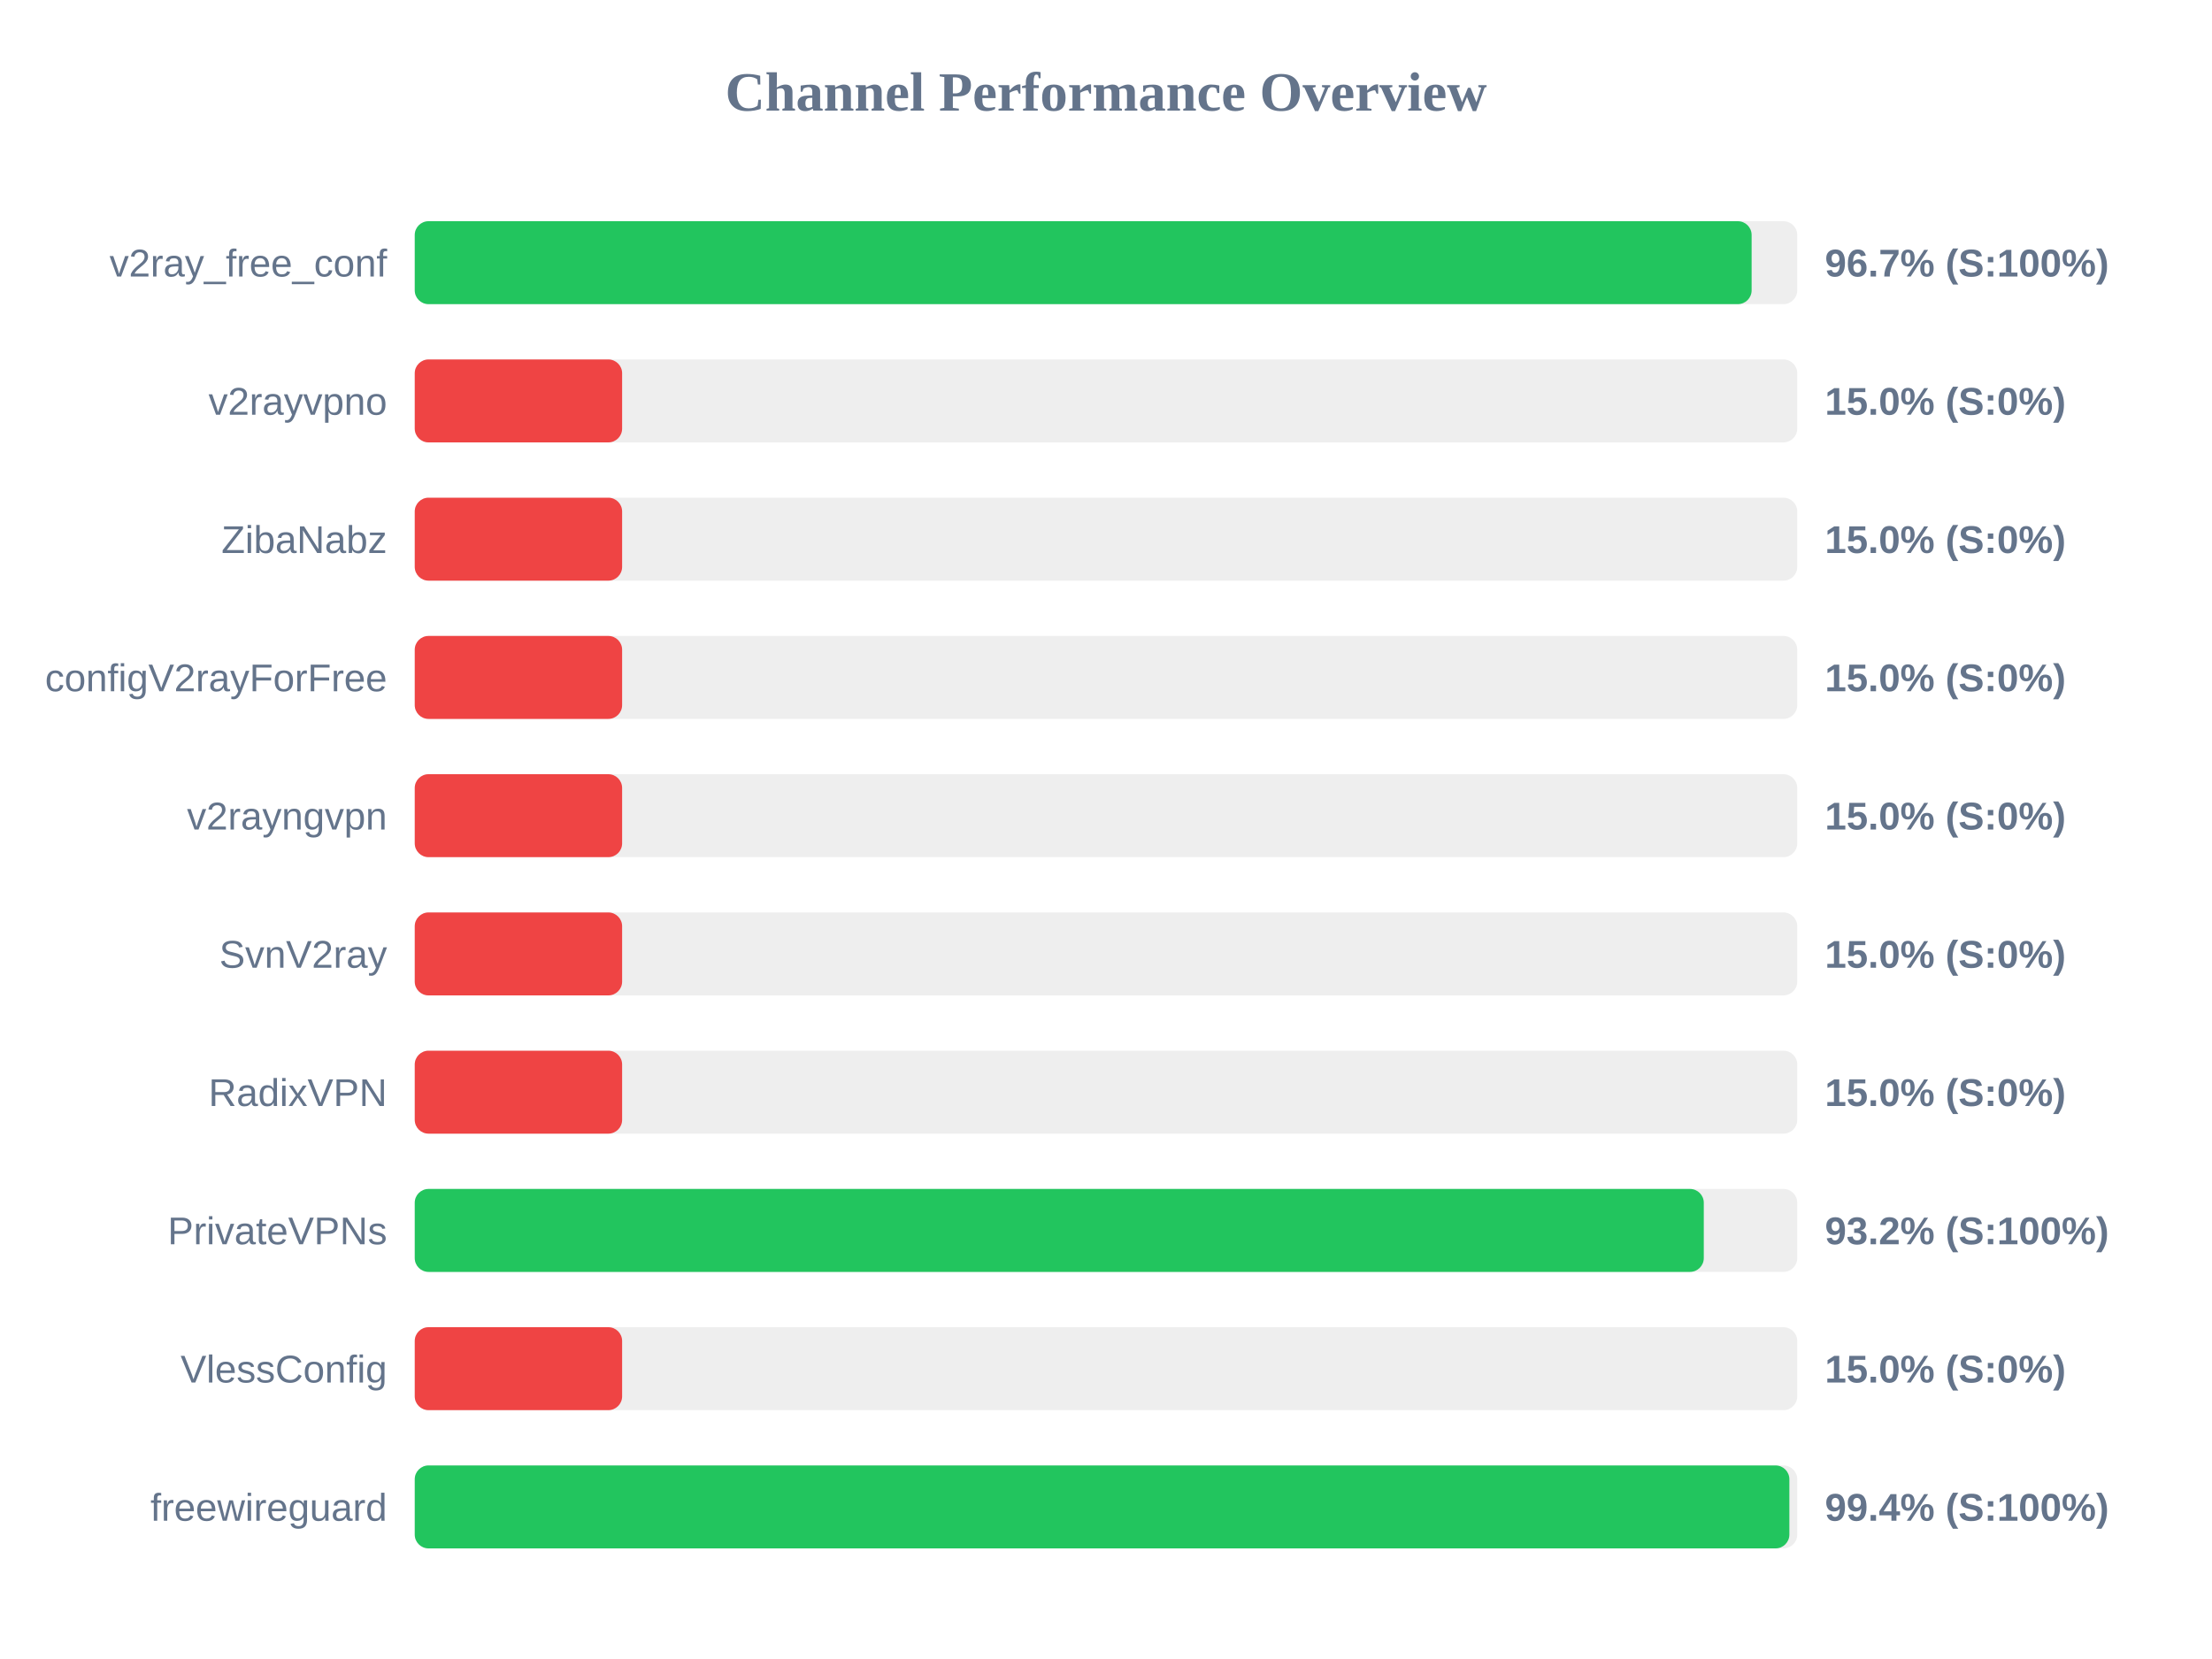
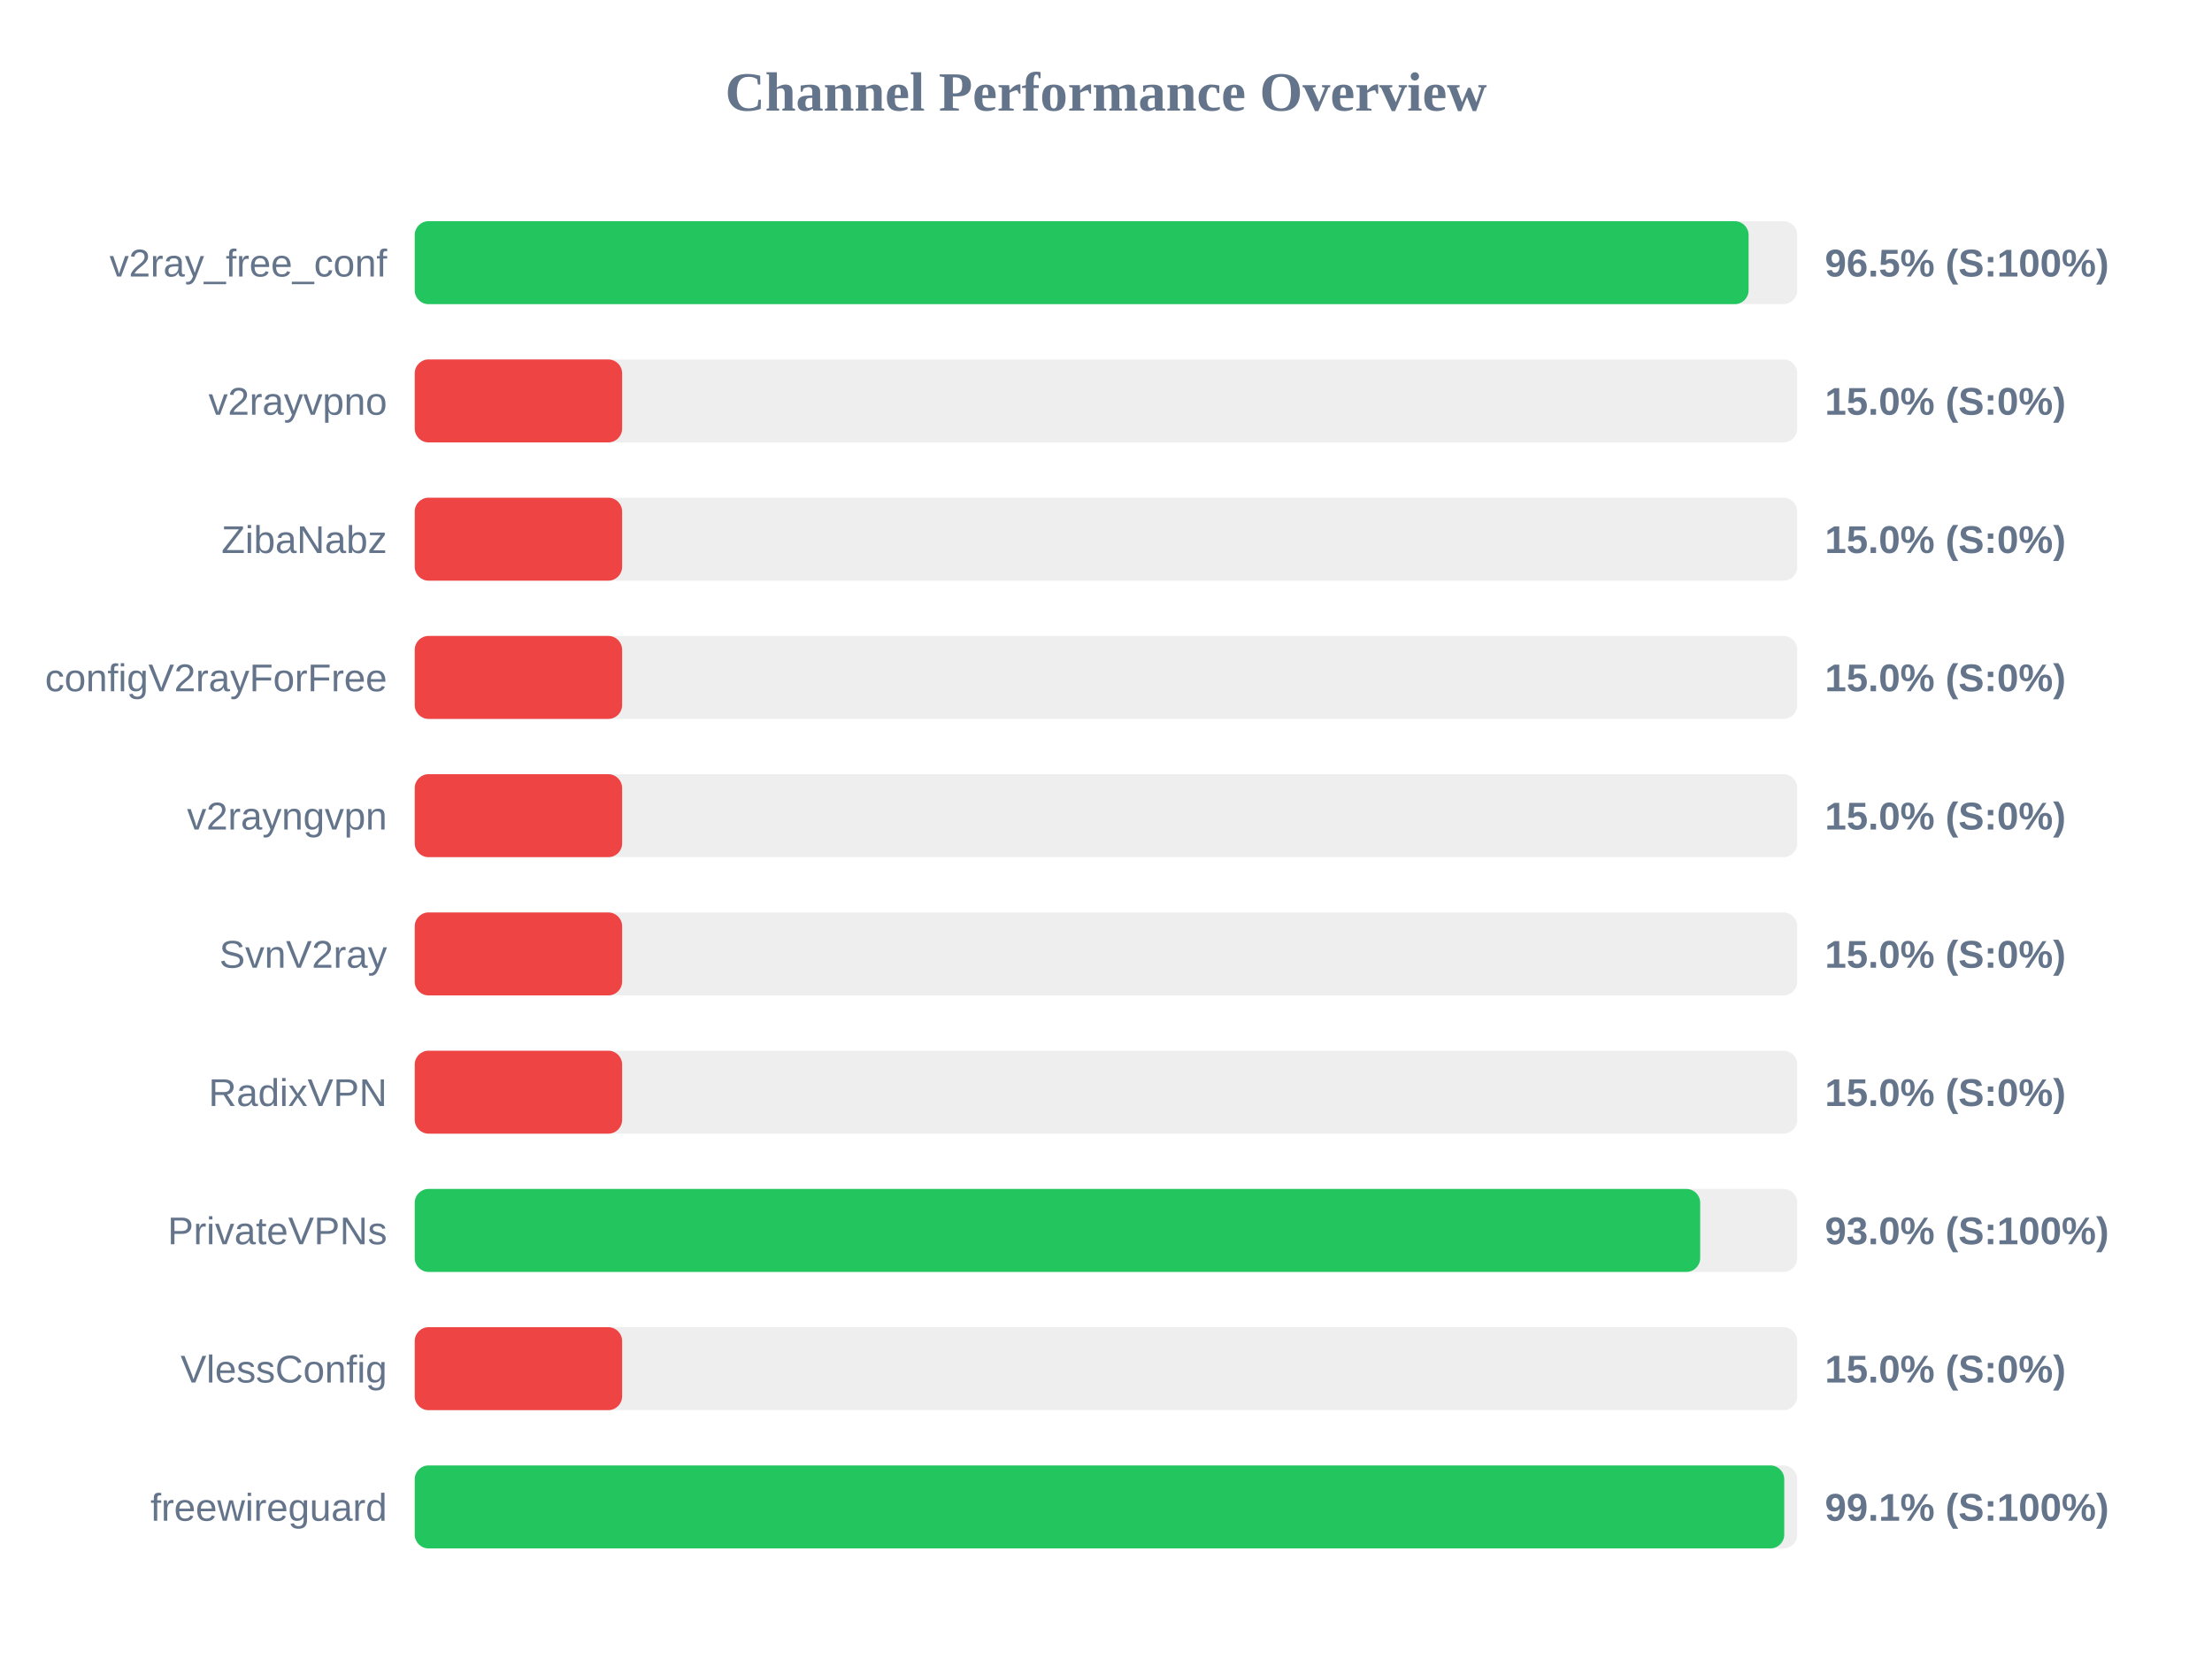
<svg xmlns="http://www.w3.org/2000/svg" width="800" height="600" version="1.1">
  <style>
        .row { font: 14px Arial; fill: #64748b; }
        .score { font: bold 14px Arial; fill: #64748b; }
    </style>
  <text x="400" y="40" text-anchor="middle" font-size="20px" font-weight="bold" fill="#64748b">Channel Performance Overview</text>
  <rect x="150" y="80" width="500" height="30" fill="#eee" rx="5" />
-   <rect x="150" y="80" width="483.5" height="30" fill="#22c55e" rx="5" />
+   <rect x="150" y="80" width="482.4" height="30" fill="#22c55e" rx="5" />
  <text x="140" y="100" text-anchor="end" class="row">v2ray_free_conf</text>
-   <text x="660" y="100" text-anchor="start" class="score">96.7% (S:100%)</text>
+   <text x="660" y="100" text-anchor="start" class="score">96.5% (S:100%)</text>
  <rect x="150" y="130" width="500" height="30" fill="#eee" rx="5" />
  <rect x="150" y="130" width="75.0" height="30" fill="#ef4444" rx="5" />
  <text x="140" y="150" text-anchor="end" class="row">v2rayvpno</text>
  <text x="660" y="150" text-anchor="start" class="score">15.0% (S:0%)</text>
  <rect x="150" y="180" width="500" height="30" fill="#eee" rx="5" />
  <rect x="150" y="180" width="75.0" height="30" fill="#ef4444" rx="5" />
  <text x="140" y="200" text-anchor="end" class="row">ZibaNabz</text>
  <text x="660" y="200" text-anchor="start" class="score">15.0% (S:0%)</text>
  <rect x="150" y="230" width="500" height="30" fill="#eee" rx="5" />
  <rect x="150" y="230" width="75.0" height="30" fill="#ef4444" rx="5" />
  <text x="140" y="250" text-anchor="end" class="row">configV2rayForFree</text>
  <text x="660" y="250" text-anchor="start" class="score">15.0% (S:0%)</text>
  <rect x="150" y="280" width="500" height="30" fill="#eee" rx="5" />
  <rect x="150" y="280" width="75.0" height="30" fill="#ef4444" rx="5" />
  <text x="140" y="300" text-anchor="end" class="row">v2rayngvpn</text>
  <text x="660" y="300" text-anchor="start" class="score">15.0% (S:0%)</text>
  <rect x="150" y="330" width="500" height="30" fill="#eee" rx="5" />
  <rect x="150" y="330" width="75.0" height="30" fill="#ef4444" rx="5" />
  <text x="140" y="350" text-anchor="end" class="row">SvnV2ray</text>
  <text x="660" y="350" text-anchor="start" class="score">15.0% (S:0%)</text>
  <rect x="150" y="380" width="500" height="30" fill="#eee" rx="5" />
  <rect x="150" y="380" width="75.0" height="30" fill="#ef4444" rx="5" />
  <text x="140" y="400" text-anchor="end" class="row">RadixVPN</text>
  <text x="660" y="400" text-anchor="start" class="score">15.0% (S:0%)</text>
  <rect x="150" y="430" width="500" height="30" fill="#eee" rx="5" />
-   <rect x="150" y="430" width="466.2" height="30" fill="#22c55e" rx="5" />
+   <rect x="150" y="430" width="464.9" height="30" fill="#22c55e" rx="5" />
  <text x="140" y="450" text-anchor="end" class="row">PrivateVPNs</text>
-   <text x="660" y="450" text-anchor="start" class="score">93.2% (S:100%)</text>
+   <text x="660" y="450" text-anchor="start" class="score">93.0% (S:100%)</text>
  <rect x="150" y="480" width="500" height="30" fill="#eee" rx="5" />
  <rect x="150" y="480" width="75.0" height="30" fill="#ef4444" rx="5" />
  <text x="140" y="500" text-anchor="end" class="row">VlessConfig</text>
  <text x="660" y="500" text-anchor="start" class="score">15.0% (S:0%)</text>
  <rect x="150" y="530" width="500" height="30" fill="#eee" rx="5" />
-   <rect x="150" y="530" width="497.15" height="30" fill="#22c55e" rx="5" />
+   <rect x="150" y="530" width="495.3" height="30" fill="#22c55e" rx="5" />
  <text x="140" y="550" text-anchor="end" class="row">freewireguard</text>
-   <text x="660" y="550" text-anchor="start" class="score">99.4% (S:100%)</text>
+   <text x="660" y="550" text-anchor="start" class="score">99.1% (S:100%)</text>
</svg>
